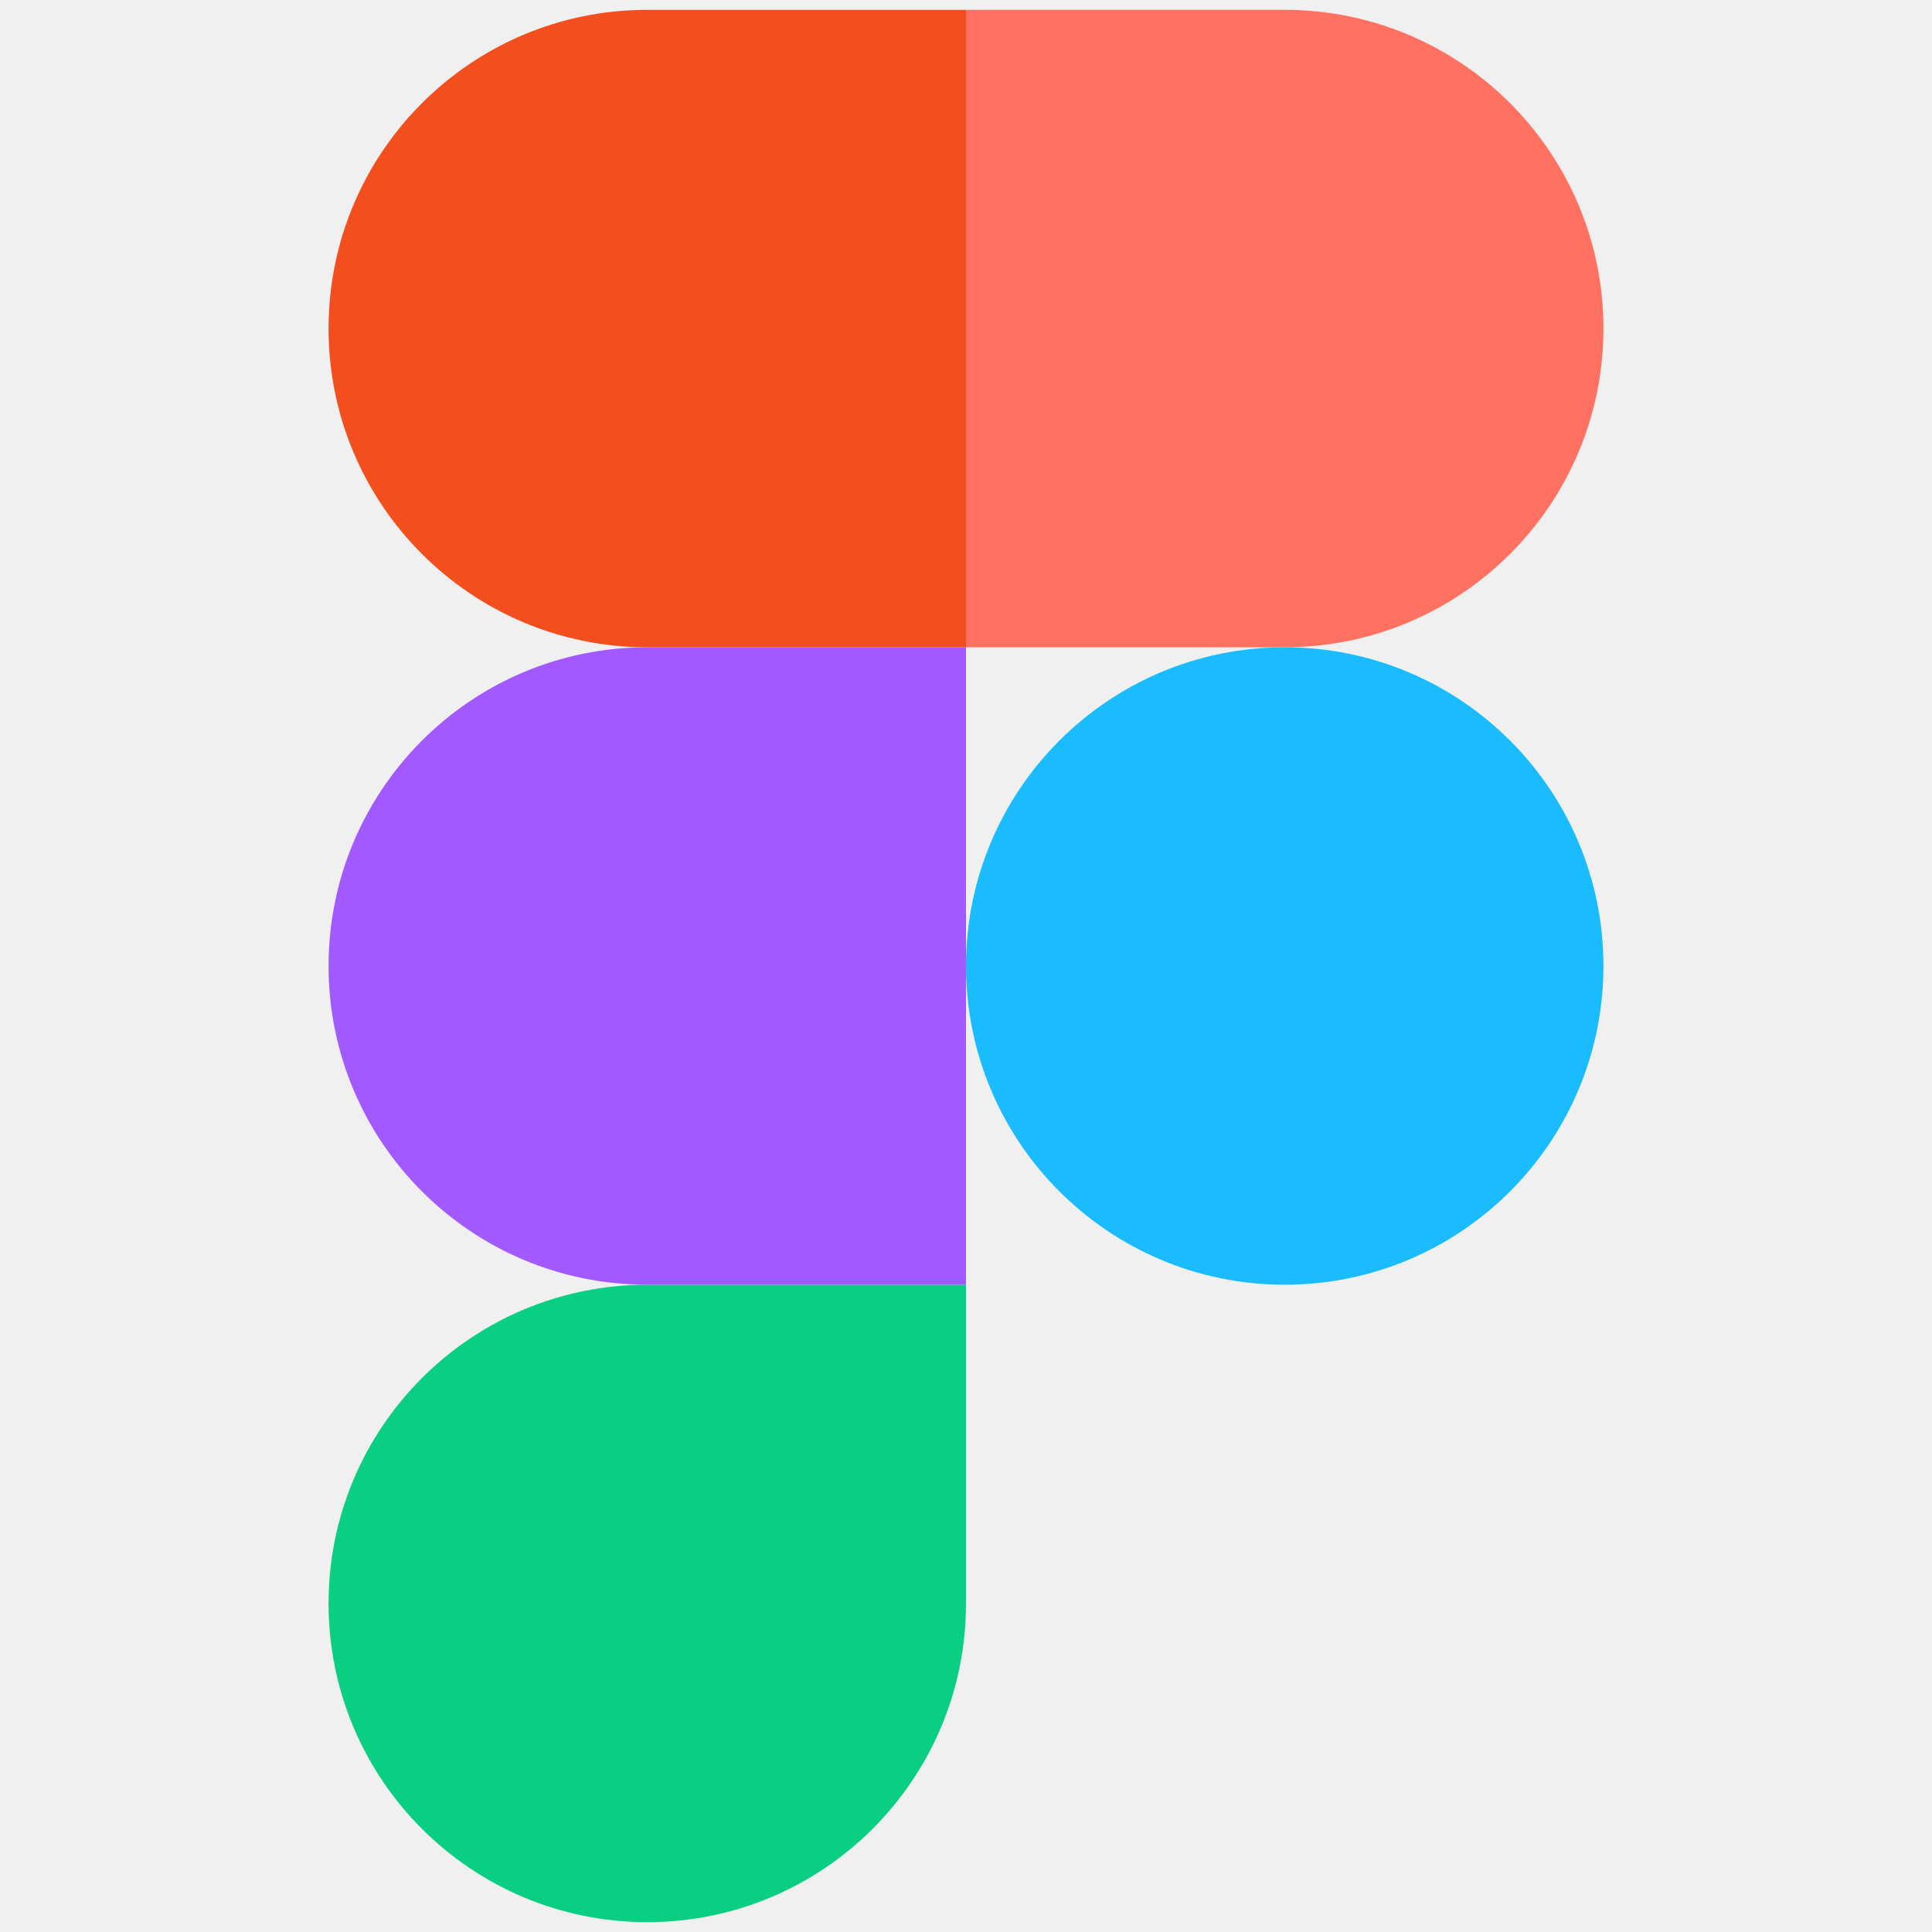
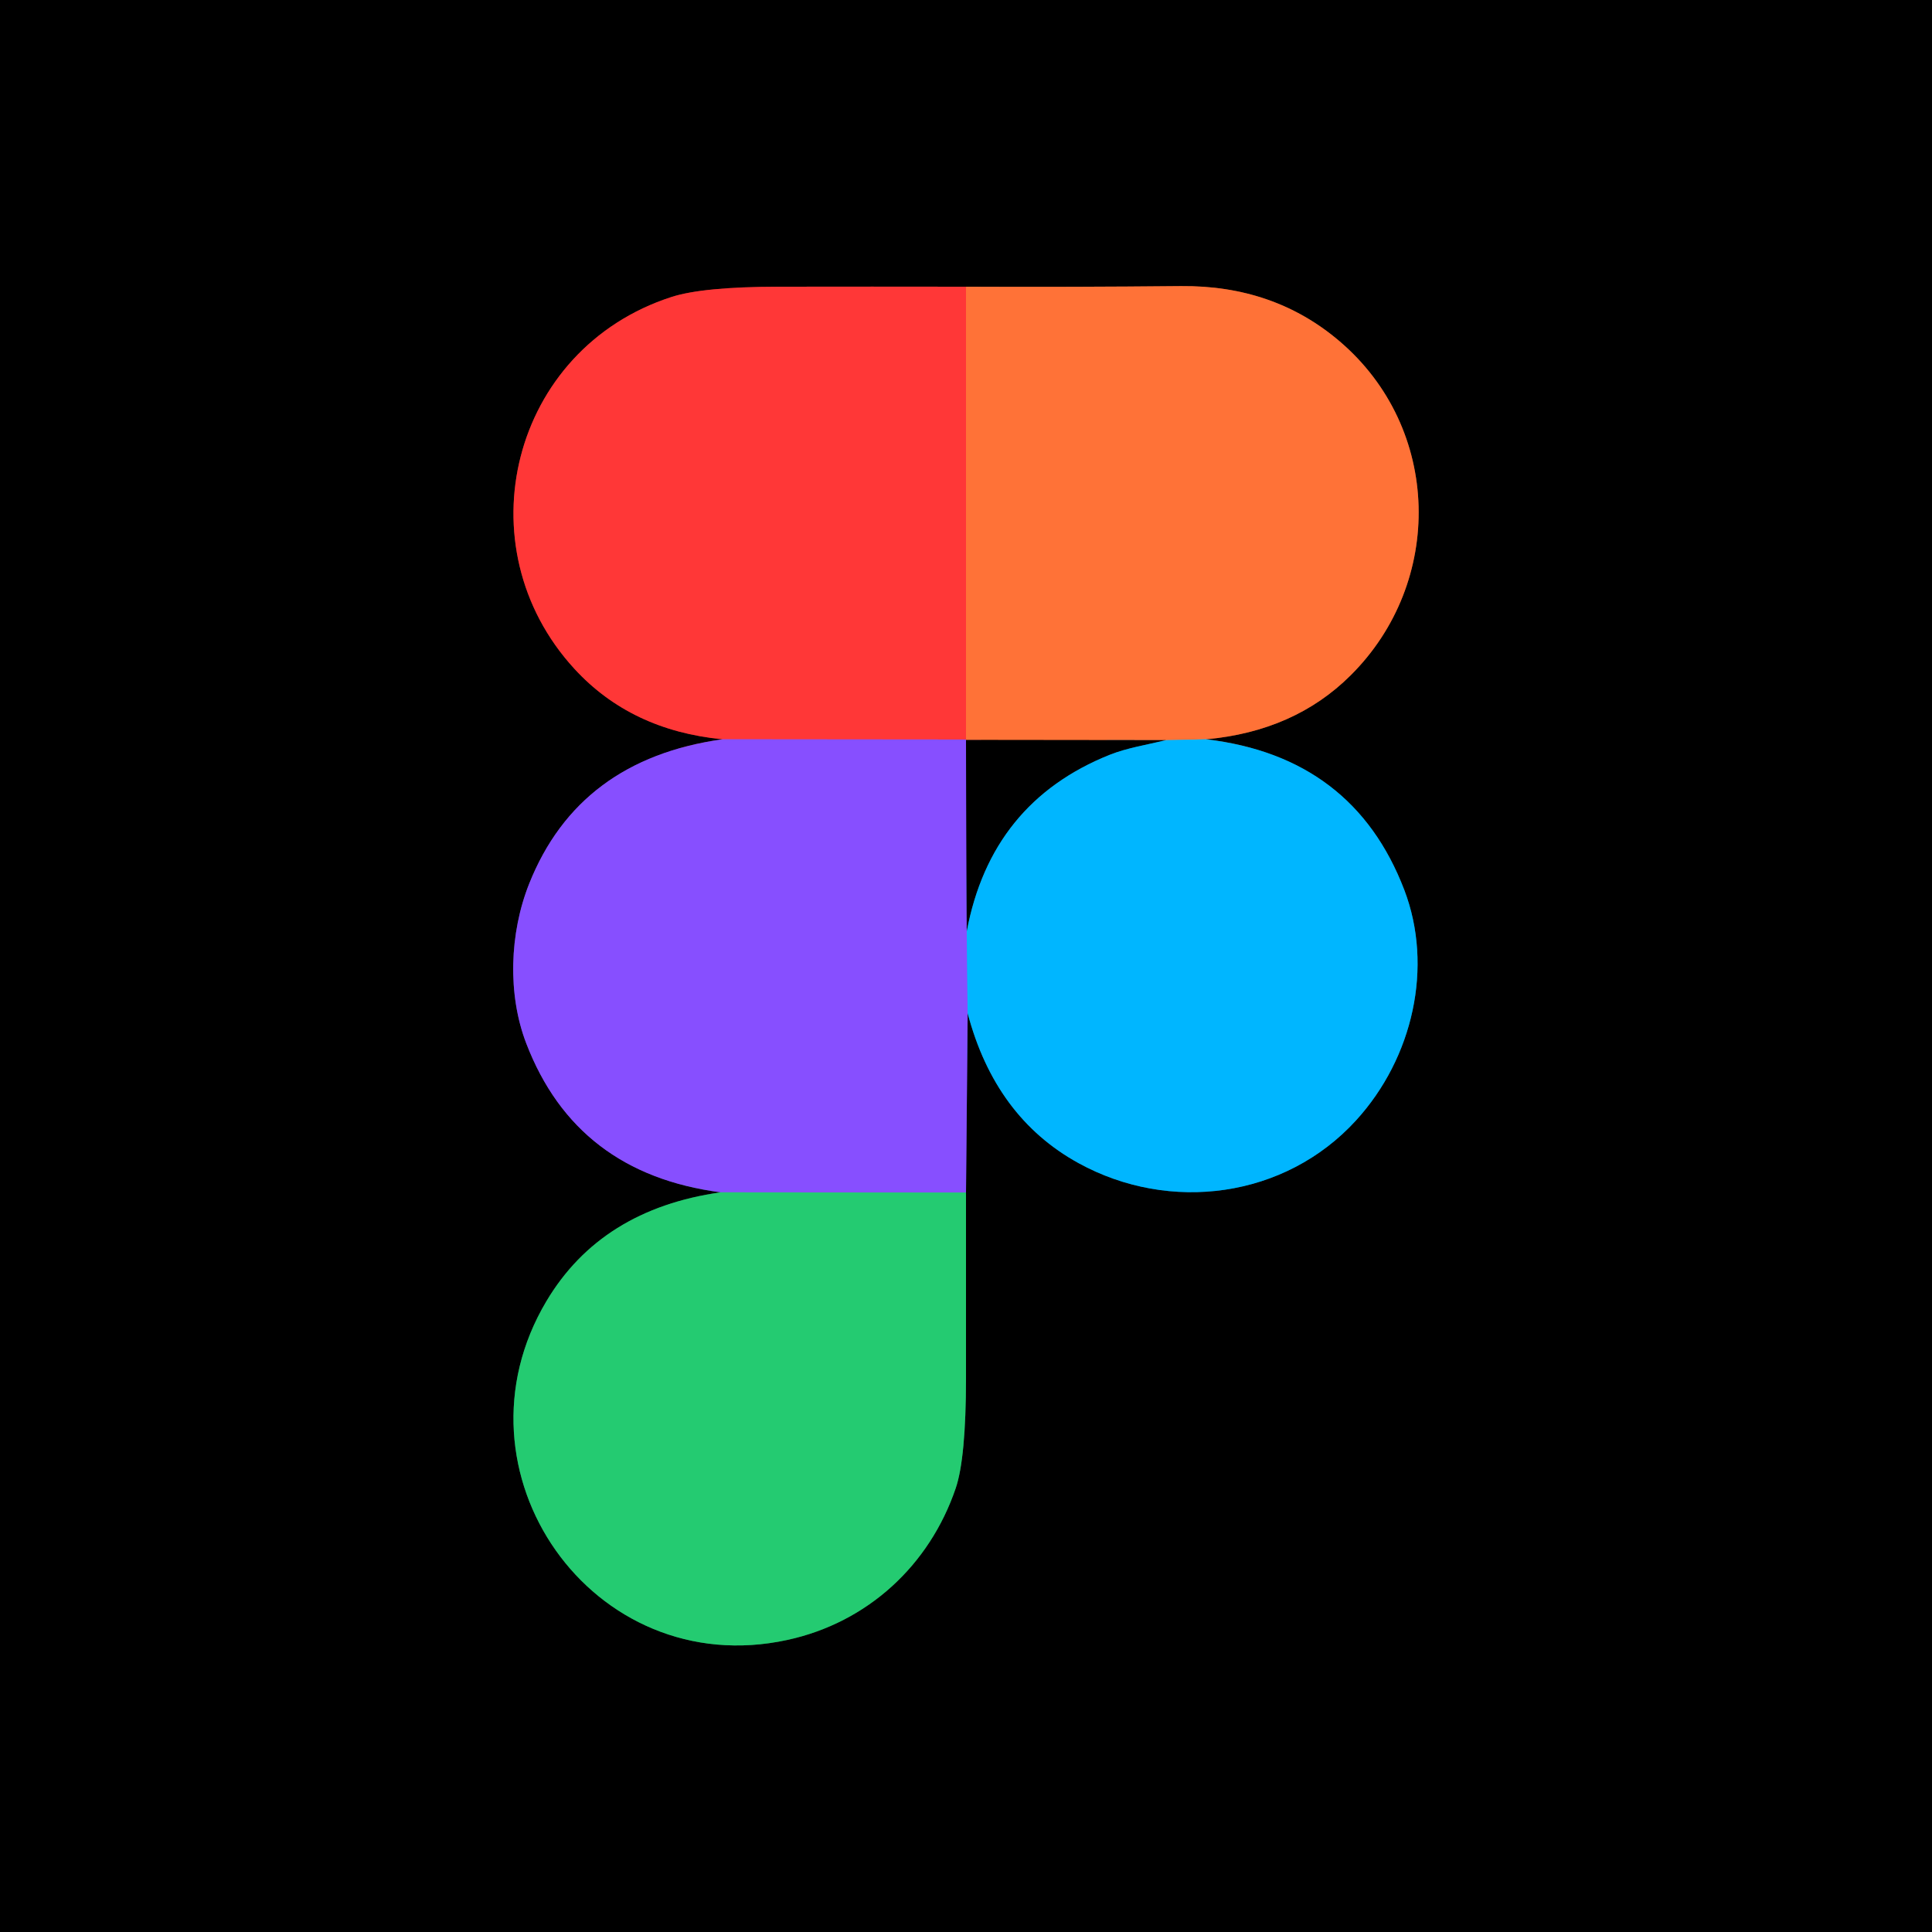
- <svg xmlns="http://www.w3.org/2000/svg" width="128" height="128" viewBox="0 0 128 128" fill="none">
-   <g clip-path="url(#clip0_0_460)">
-     <path d="M64 64C64 52.338 73.454 42.884 85.116 42.884C96.778 42.884 106.232 52.338 106.232 64C106.232 75.662 96.778 85.116 85.116 85.116C73.454 85.116 64 75.662 64 64Z" fill="#1ABCFE" />
-     <path d="M21.768 106.232C21.768 94.57 31.222 85.116 42.884 85.116H64V106.232C64 117.895 54.546 127.348 42.884 127.348C31.222 127.348 21.768 117.895 21.768 106.232Z" fill="#0ACF83" />
-     <path d="M64 0.652V42.884H85.116C96.778 42.884 106.232 33.43 106.232 21.768C106.232 10.106 96.778 0.652 85.116 0.652H64Z" fill="#FF7262" />
-     <path d="M21.768 21.768C21.768 33.43 31.222 42.884 42.884 42.884H64V0.652H42.884C31.222 0.652 21.768 10.106 21.768 21.768Z" fill="#F24E1E" />
-     <path d="M21.768 64C21.768 75.662 31.222 85.116 42.884 85.116H64V42.884H42.884C31.222 42.884 21.768 52.338 21.768 64Z" fill="#A259FF" />
+ <svg xmlns="http://www.w3.org/2000/svg" version="1.1" viewBox="0.00 0.00 256.00 256.00" width="128" height="128">
+   <g stroke-width="2.00" fill="none" stroke-linecap="butt">
+     <path stroke="#442880" vector-effect="non-scaling-stroke" d="   M 95.72 97.96   Q 76.68 100.64 70.12 117.09   C 67.50 123.67 67.24 131.77 69.73 138.25   Q 76.34 155.48 95.49 157.99" />
+     <path stroke="#126639" vector-effect="non-scaling-stroke" d="   M 95.49 157.99   Q 79.65 160.24 72.40 172.42   C 58.98 194.97 78.47 222.93 104.33 217.30   C 114.97 214.99 123.17 207.40 126.64 197.19   Q 127.99 193.21 128.00 182.62   Q 128.01 170.35 128.00 158.02" />
+     <path stroke="#442880" vector-effect="non-scaling-stroke" d="   M 128.00 158.02   L 128.22 134.26" />
+     <path stroke="#005b80" vector-effect="non-scaling-stroke" d="   M 128.22 134.26   Q 131.87 148.05 142.91 154.12   C 154.99 160.76 170.26 158.78 179.68 148.46   C 187.26 140.16 189.95 128.07 186.08 117.93   Q 179.33 100.28 159.84 97.96" />
+     <path stroke="#80391c" vector-effect="non-scaling-stroke" d="   M 159.84 97.96   Q 171.52 96.89 178.95 89.50   C 191.38 77.18 191.06 56.77 177.49 45.21   Q 168.80 37.80 156.50 37.91   Q 142.24 38.05 128.00 37.99" />
+     <path stroke="#801c1c" vector-effect="non-scaling-stroke" d="   M 128.00 37.99   Q 115.56 37.97 103.14 37.99   Q 93.13 38.01 88.98 39.35   C 67.73 46.21 61.22 72.41 76.12 88.63   Q 83.61 96.78 95.72 97.96" />
+     <path stroke="#ff5537" vector-effect="non-scaling-stroke" d="   M 128.00 37.99   L 128.00 97.99" />
+     <path stroke="#c3439b" vector-effect="non-scaling-stroke" d="   M 128.00 97.99   L 95.72 97.96" />
+     <path stroke="#442880" vector-effect="non-scaling-stroke" d="   M 128.00 98.05   L 128.10 123.42" />
+     <path stroke="#4483ff" vector-effect="non-scaling-stroke" d="   M 128.10 123.42   L 128.22 134.26" />
+     <path stroke="#568db8" vector-effect="non-scaling-stroke" d="   M 128.00 158.02   L 95.49 157.99" />
+     <path stroke="#80949b" vector-effect="non-scaling-stroke" d="   M 159.84 97.96   L 154.48 98.08" />
+     <path stroke="#80391c" vector-effect="non-scaling-stroke" d="   M 154.48 98.08   L 128.00 98.05" />
+     <path stroke="#c3619b" vector-effect="non-scaling-stroke" d="   M 128.00 98.05   Q 128.00 98.02 128.00 97.99" />
+     <path stroke="#005b80" vector-effect="non-scaling-stroke" d="   M 154.48 98.08   C 151.93 98.70 149.34 99.10 147.03 100.02   Q 131.31 106.32 128.10 123.42" />
  </g>
-   <defs>
-     <clipPath id="clip0_0_460">
-       <rect width="85.333" height="128" fill="white" transform="translate(21.3335)" />
-     </clipPath>
-   </defs>
+   <path fill="#000000" d="   M 256.00 0.00   L 256.00 256.00   L 0.00 256.00   L 0.00 0.00   L 256.00 0.00   Z   M 95.72 97.96   Q 76.68 100.64 70.12 117.09   C 67.50 123.67 67.24 131.77 69.73 138.25   Q 76.34 155.48 95.49 157.99   Q 79.65 160.24 72.40 172.42   C 58.98 194.97 78.47 222.93 104.33 217.30   C 114.97 214.99 123.17 207.40 126.64 197.19   Q 127.99 193.21 128.00 182.62   Q 128.01 170.35 128.00 158.02   L 128.22 134.26   Q 131.87 148.05 142.91 154.12   C 154.99 160.76 170.26 158.78 179.68 148.46   C 187.26 140.16 189.95 128.07 186.08 117.93   Q 179.33 100.28 159.84 97.96   Q 171.52 96.89 178.95 89.50   C 191.38 77.18 191.06 56.77 177.49 45.21   Q 168.80 37.80 156.50 37.91   Q 142.24 38.05 128.00 37.99   Q 115.56 37.97 103.14 37.99   Q 93.13 38.01 88.98 39.35   C 67.73 46.21 61.22 72.41 76.12 88.63   Q 83.61 96.78 95.72 97.96   Z" />
+   <path fill="#ff3737" d="   M 128.00 37.99   L 128.00 97.99   L 95.72 97.96   Q 83.61 96.78 76.12 88.63   C 61.22 72.41 67.73 46.21 88.98 39.35   Q 93.13 38.01 103.14 37.99   Q 115.56 37.97 128.00 37.99   Z" />
+   <path fill="#ff7237" d="   M 159.84 97.96   L 154.48 98.08   L 128.00 98.05   Q 128.00 98.02 128.00 97.99   L 128.00 37.99   Q 142.24 38.05 156.50 37.91   Q 168.80 37.80 177.49 45.21   C 191.06 56.77 191.38 77.18 178.95 89.50   Q 171.52 96.89 159.84 97.96   Z" />
+   <path fill="#874fff" d="   M 95.72 97.96   L 128.00 97.99   Q 128.00 98.02 128.00 98.05   L 128.10 123.42   L 128.22 134.26   L 128.00 158.02   L 95.49 157.99   Q 76.34 155.48 69.73 138.25   C 67.24 131.77 67.50 123.67 70.12 117.09   Q 76.68 100.64 95.72 97.96   Z" />
+   <path fill="#000000" d="   M 154.48 98.08   C 151.93 98.70 149.34 99.10 147.03 100.02   Q 131.31 106.32 128.10 123.42   L 128.00 98.05   L 154.48 98.08   Z" />
+   <path fill="#00b6ff" d="   M 159.84 97.96   Q 179.33 100.28 186.08 117.93   C 189.95 128.07 187.26 140.16 179.68 148.46   C 170.26 158.78 154.99 160.76 142.91 154.12   Q 131.87 148.05 128.22 134.26   L 128.10 123.42   Q 131.31 106.32 147.03 100.02   C 149.34 99.10 151.93 98.70 154.48 98.08   L 159.84 97.96   Z" />
+   <path fill="#24cb71" d="   M 95.49 157.99   L 128.00 158.02   Q 128.01 170.35 128.00 182.62   Q 127.99 193.21 126.64 197.19   C 123.17 207.40 114.97 214.99 104.33 217.30   C 78.47 222.93 58.98 194.97 72.40 172.42   Q 79.65 160.24 95.49 157.99   Z" />
</svg>
